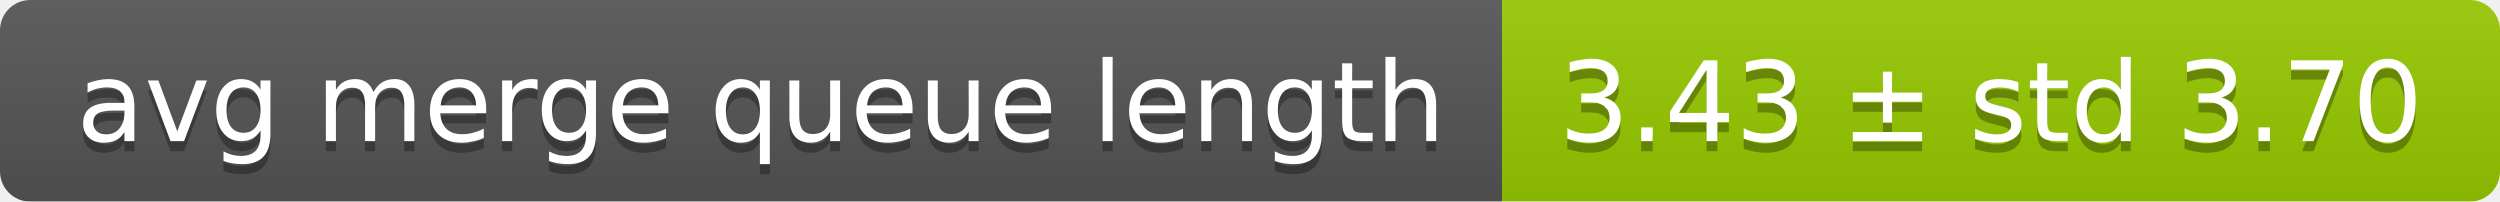
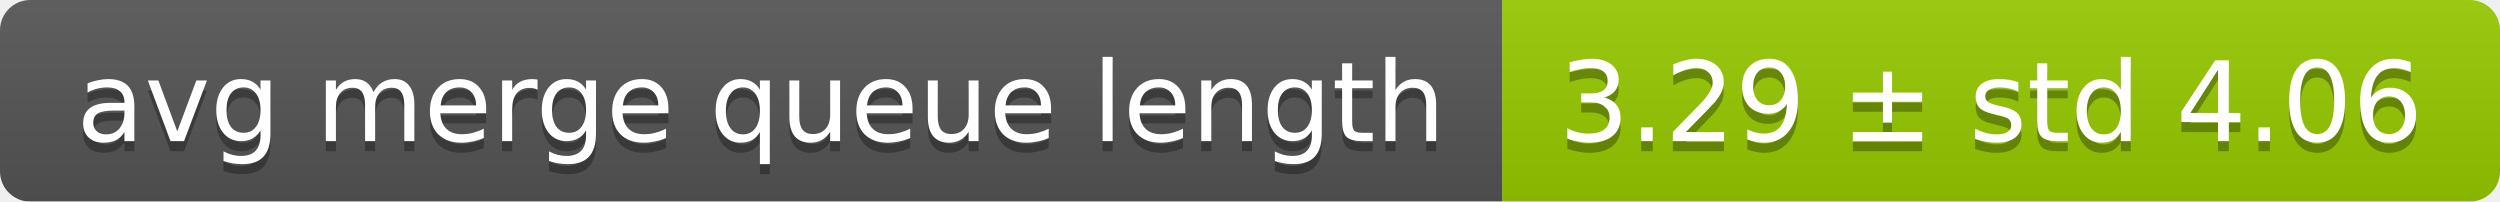
<svg xmlns="http://www.w3.org/2000/svg" width="248" height="20">
  <linearGradient id="smooth" x2="0" y2="100%">
    <stop offset="0" stop-color="#bbb" stop-opacity=".1" />
    <stop offset="1" stop-opacity=".1" />
  </linearGradient>
  <mask id="round">
    <rect width="248" height="20" rx="3" fill="#fff" />
  </mask>
  <g mask="url(#round)">
    <rect width="149" height="20" fill="#555" />
    <rect x="149" width="99" height="20" fill="#97ca00" />
    <rect width="248" height="20" fill="url(#smooth)" />
  </g>
  <g fill="#fff" text-anchor="middle" font-family="DejaVu Sans,Verdana,Geneva,sans-serif" font-size="11">
    <text x="75.5" y="15" fill="#010101" fill-opacity=".3">avg merge queue length</text>
    <text x="75.5" y="14">avg merge queue length</text>
-     <text x="197.5" y="15" fill="#010101" fill-opacity=".3">3.43 ± std 3.70</text>
-     <text x="197.5" y="14">3.43 ± std 3.70</text>
+     <text x="197.5" y="15" fill="#010101" fill-opacity=".3">3.29 ± std 4.06</text>
+     <text x="197.5" y="14">3.29 ± std 4.06</text>
  </g>
</svg>
